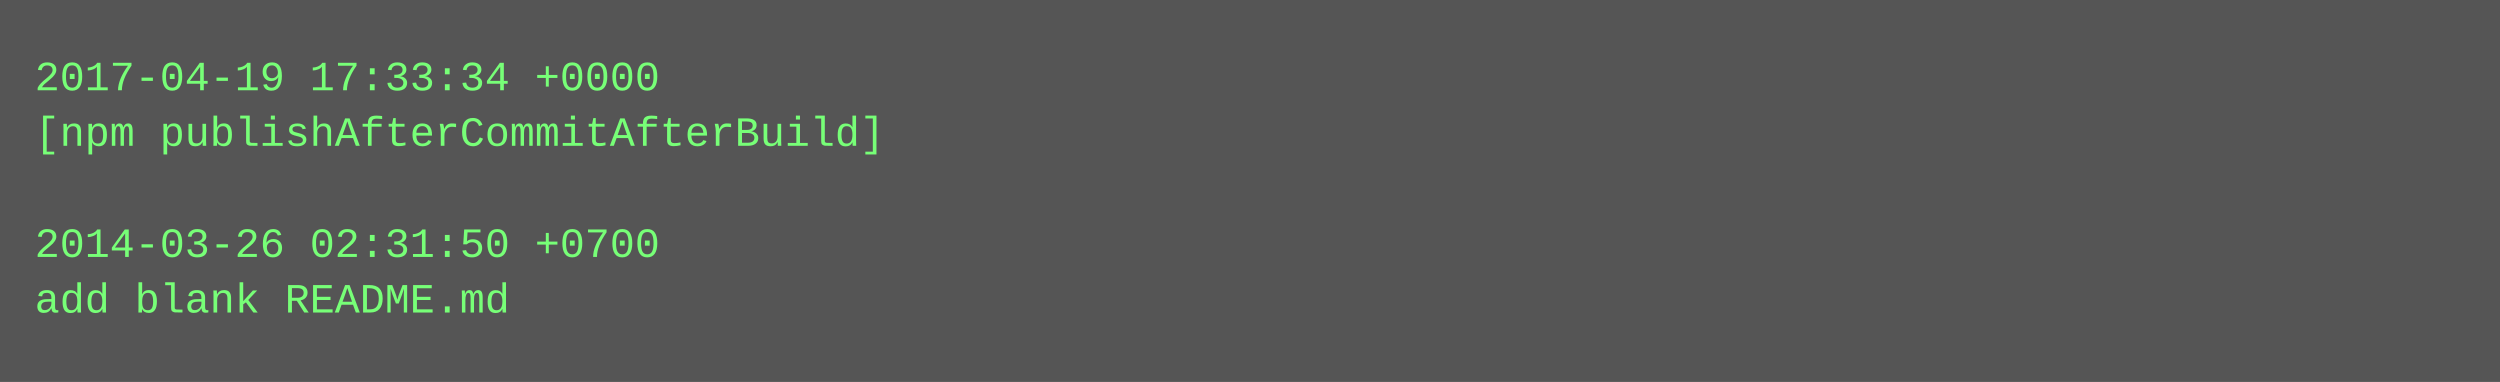
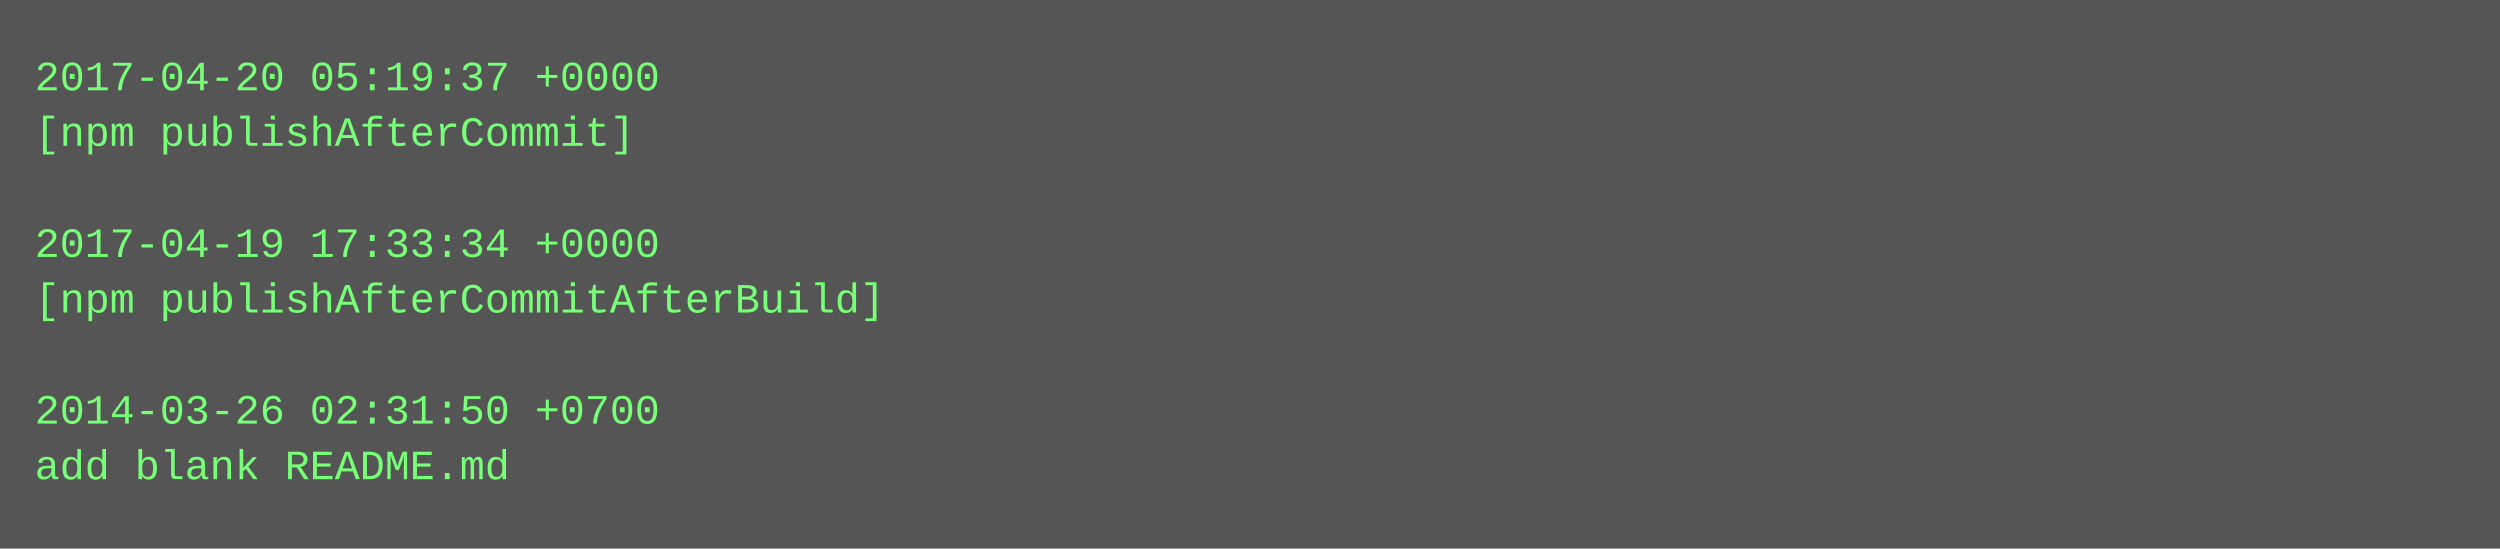
- <svg xmlns="http://www.w3.org/2000/svg" height="110" width="720">
-   <rect height="110" fill="#555" width="720" />
+ <svg xmlns="http://www.w3.org/2000/svg" height="158" width="720">
+   <rect height="158" fill="#555" width="720" />
  <text fill="#7f7" font-family="Courier New" font-size="12" xml:space="preserve">
-     <tspan x="10" y="26">2017-04-19 17:33:34 +0000</tspan>
-     <tspan x="10" y="42">[npm publishAfterCommitAfterBuild]</tspan>
+     <tspan x="10" y="26">2017-04-20 05:19:37 +0000</tspan>
+     <tspan x="10" y="42">[npm publishAfterCommit]</tspan>
    <tspan x="10" y="58" />
-     <tspan x="10" y="74">2014-03-26 02:31:50 +0700</tspan>
-     <tspan x="10" y="90">add blank README.md</tspan>
+     <tspan x="10" y="74">2017-04-19 17:33:34 +0000</tspan>
+     <tspan x="10" y="90">[npm publishAfterCommitAfterBuild]</tspan>
+     <tspan x="10" y="106" />
+     <tspan x="10" y="122">2014-03-26 02:31:50 +0700</tspan>
+     <tspan x="10" y="138">add blank README.md</tspan>
  </text>
</svg>
